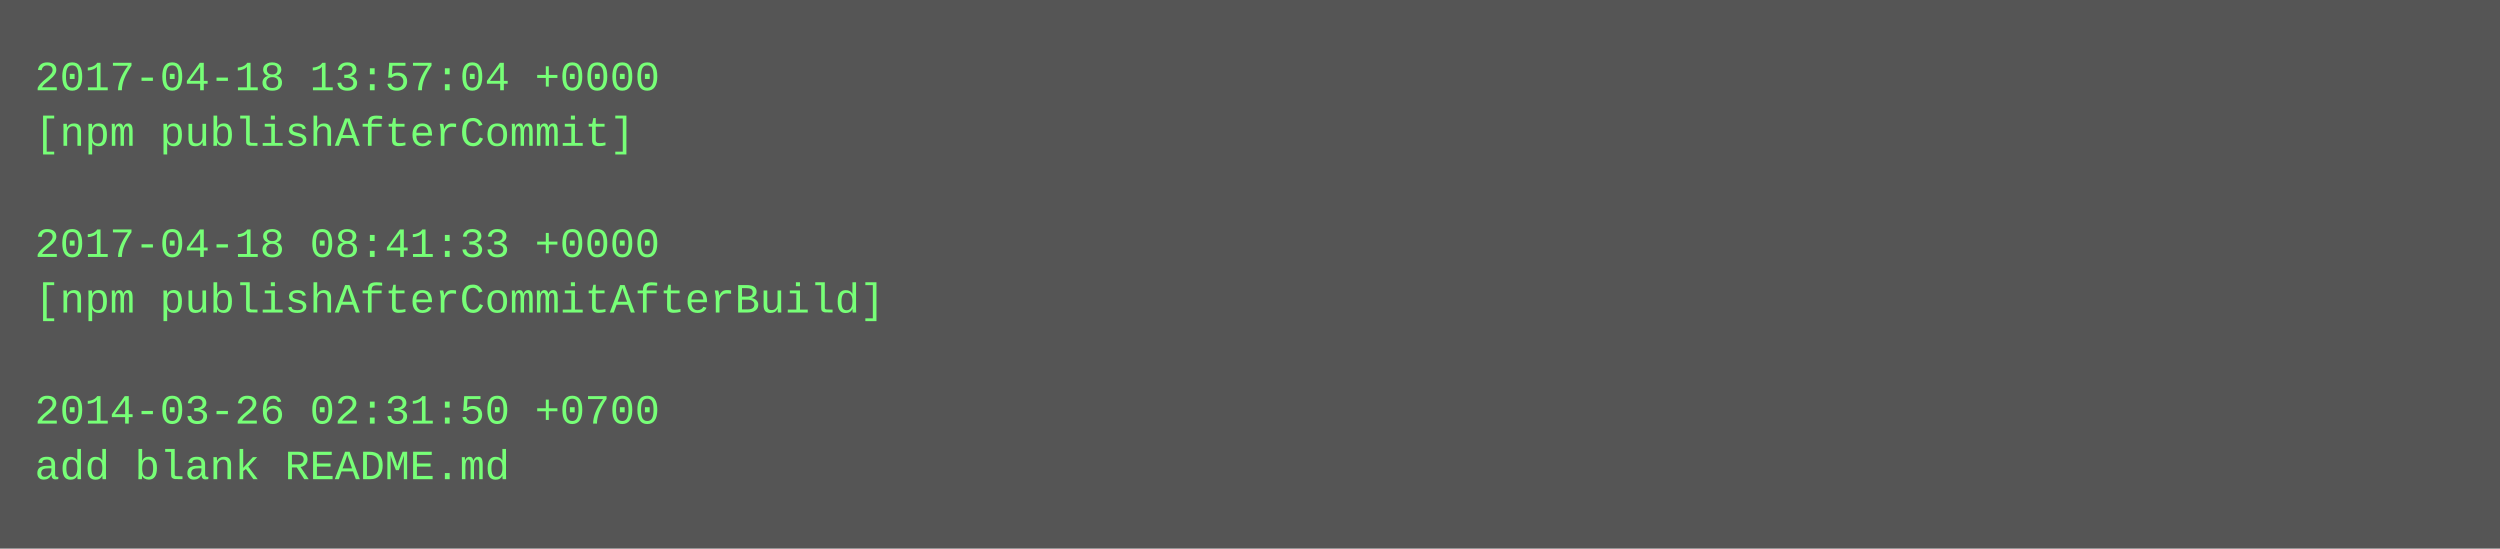
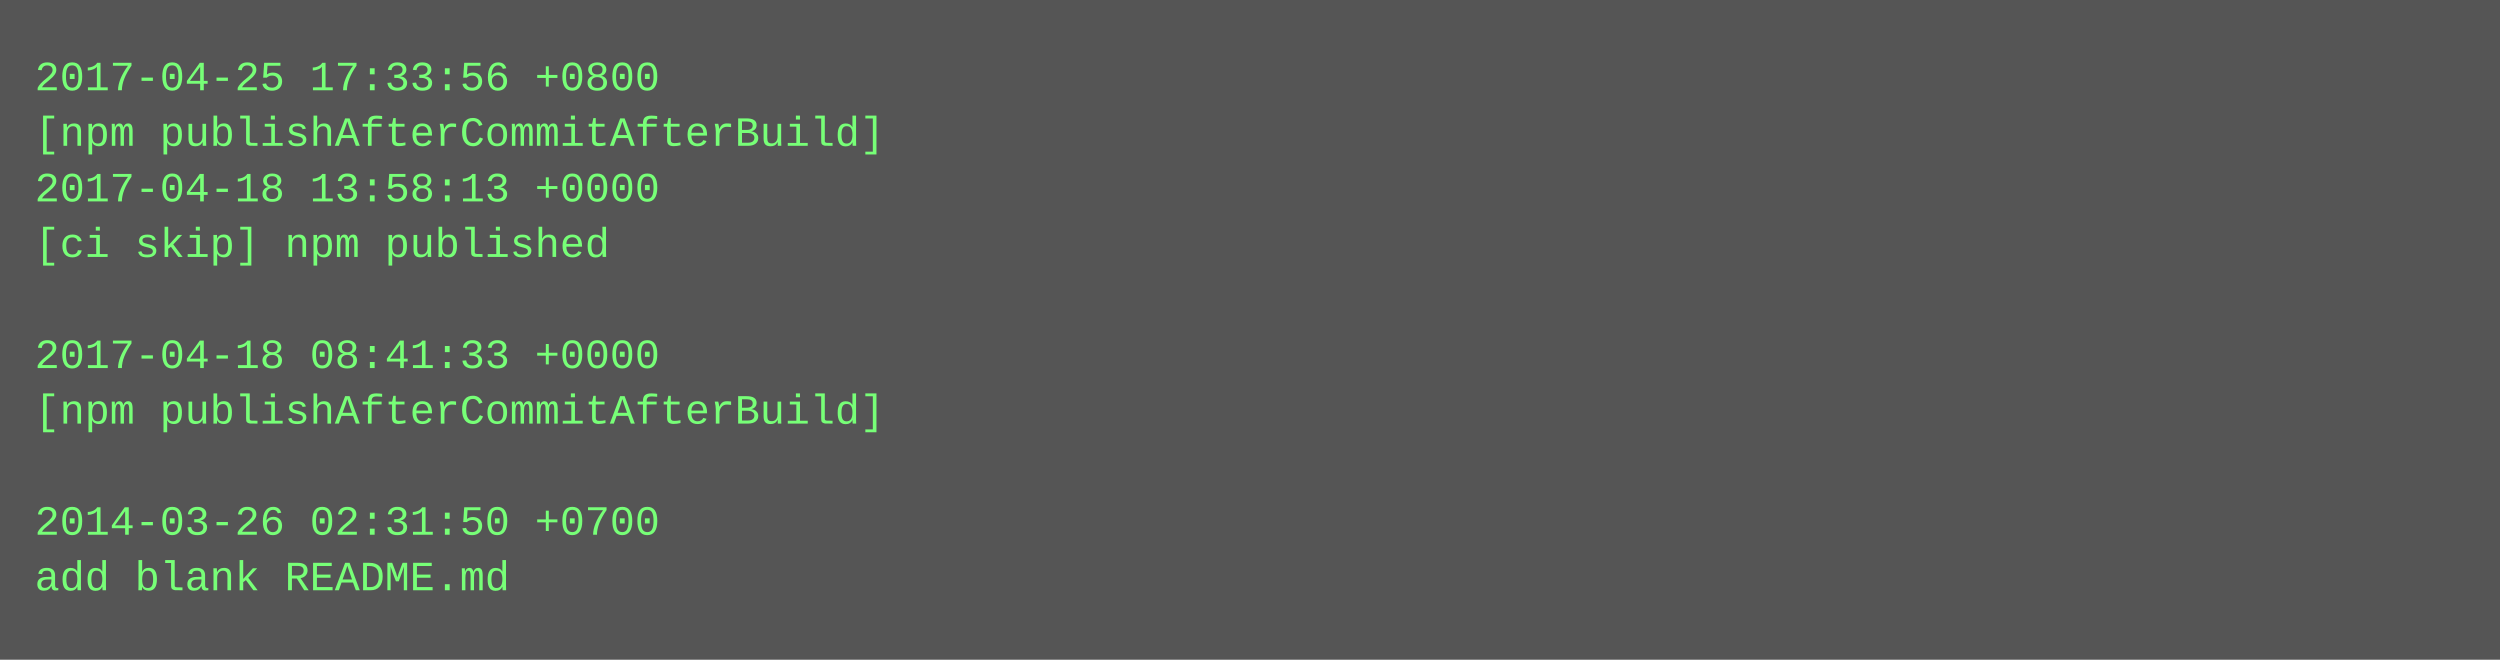
- <svg xmlns="http://www.w3.org/2000/svg" height="158" width="720">
-   <rect height="158" fill="#555" width="720" />
+ <svg xmlns="http://www.w3.org/2000/svg" height="190" width="720">
+   <rect height="190" fill="#555" width="720" />
  <text fill="#7f7" font-family="Courier New" font-size="12" xml:space="preserve">
-     <tspan x="10" y="26">2017-04-18 13:57:04 +0000</tspan>
-     <tspan x="10" y="42">[npm publishAfterCommit]</tspan>
-     <tspan x="10" y="58" />
-     <tspan x="10" y="74">2017-04-18 08:41:33 +0000</tspan>
-     <tspan x="10" y="90">[npm publishAfterCommitAfterBuild]</tspan>
-     <tspan x="10" y="106" />
-     <tspan x="10" y="122">2014-03-26 02:31:50 +0700</tspan>
-     <tspan x="10" y="138">add blank README.md</tspan>
+     <tspan x="10" y="26">2017-04-25 17:33:56 +0800</tspan>
+     <tspan x="10" y="42">[npm publishAfterCommitAfterBuild]</tspan>
+     <tspan x="10" y="58">2017-04-18 13:58:13 +0000</tspan>
+     <tspan x="10" y="74">[ci skip] npm published</tspan>
+     <tspan x="10" y="90" />
+     <tspan x="10" y="106">2017-04-18 08:41:33 +0000</tspan>
+     <tspan x="10" y="122">[npm publishAfterCommitAfterBuild]</tspan>
+     <tspan x="10" y="138" />
+     <tspan x="10" y="154">2014-03-26 02:31:50 +0700</tspan>
+     <tspan x="10" y="170">add blank README.md</tspan>
  </text>
</svg>
